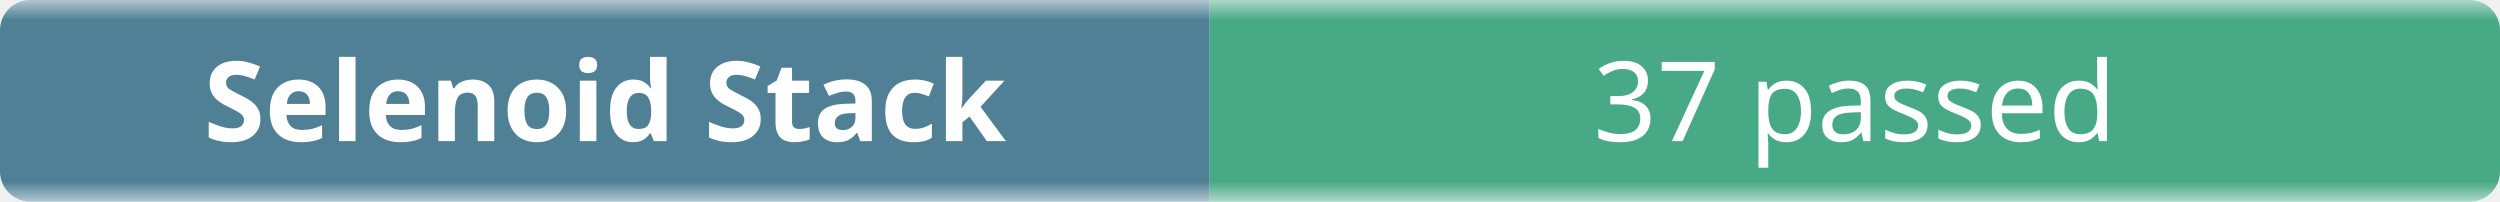
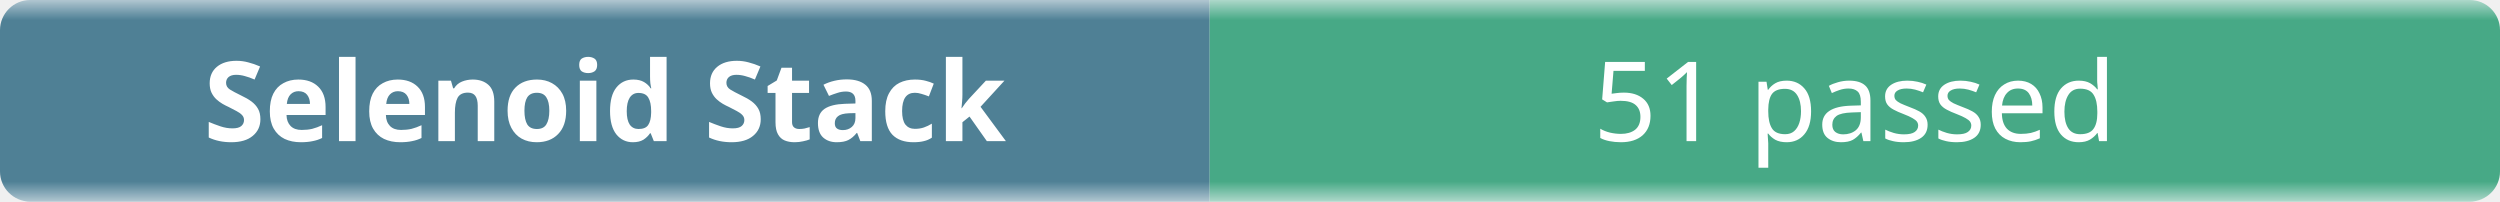
- <svg xmlns="http://www.w3.org/2000/svg" width="248" height="20" role="img" aria-label="Selenoid Stack: 37 passed">
+ <svg xmlns="http://www.w3.org/2000/svg" width="248" height="20" role="img" aria-label="Selenoid Stack: 51 passed">
  <linearGradient id="b" x2="0" y2="100%">
    <stop offset="0" stop-color="#f8fafc" stop-opacity=".7" />
    <stop offset=".1" stop-color="#eef2f7" stop-opacity=".3" />
    <stop offset=".9" stop-color="#eef2f7" stop-opacity=".3" />
    <stop offset="1" stop-color="#f8fafc" stop-opacity=".7" />
  </linearGradient>
  <mask id="m">
    <rect width="248" height="20" rx="3" fill="#fff" />
  </mask>
  <g mask="url(#m)">
    <rect width="120" height="20" fill="#0b4f6c" />
    <rect x="120" width="128" height="20" fill="#008a56" />
    <rect width="248" height="20" fill="url(#b)" />
  </g>
  <g fill="#fff" text-anchor="middle" font-family="ui-sans-serif,system-ui,sans-serif" font-size="11">
    <text x="60" y="14" font-weight="600">Selenoid Stack</text>
-     <text x="184" y="14">37 passed</text>
+     <text x="184" y="14">51 passed</text>
  </g>
</svg>
